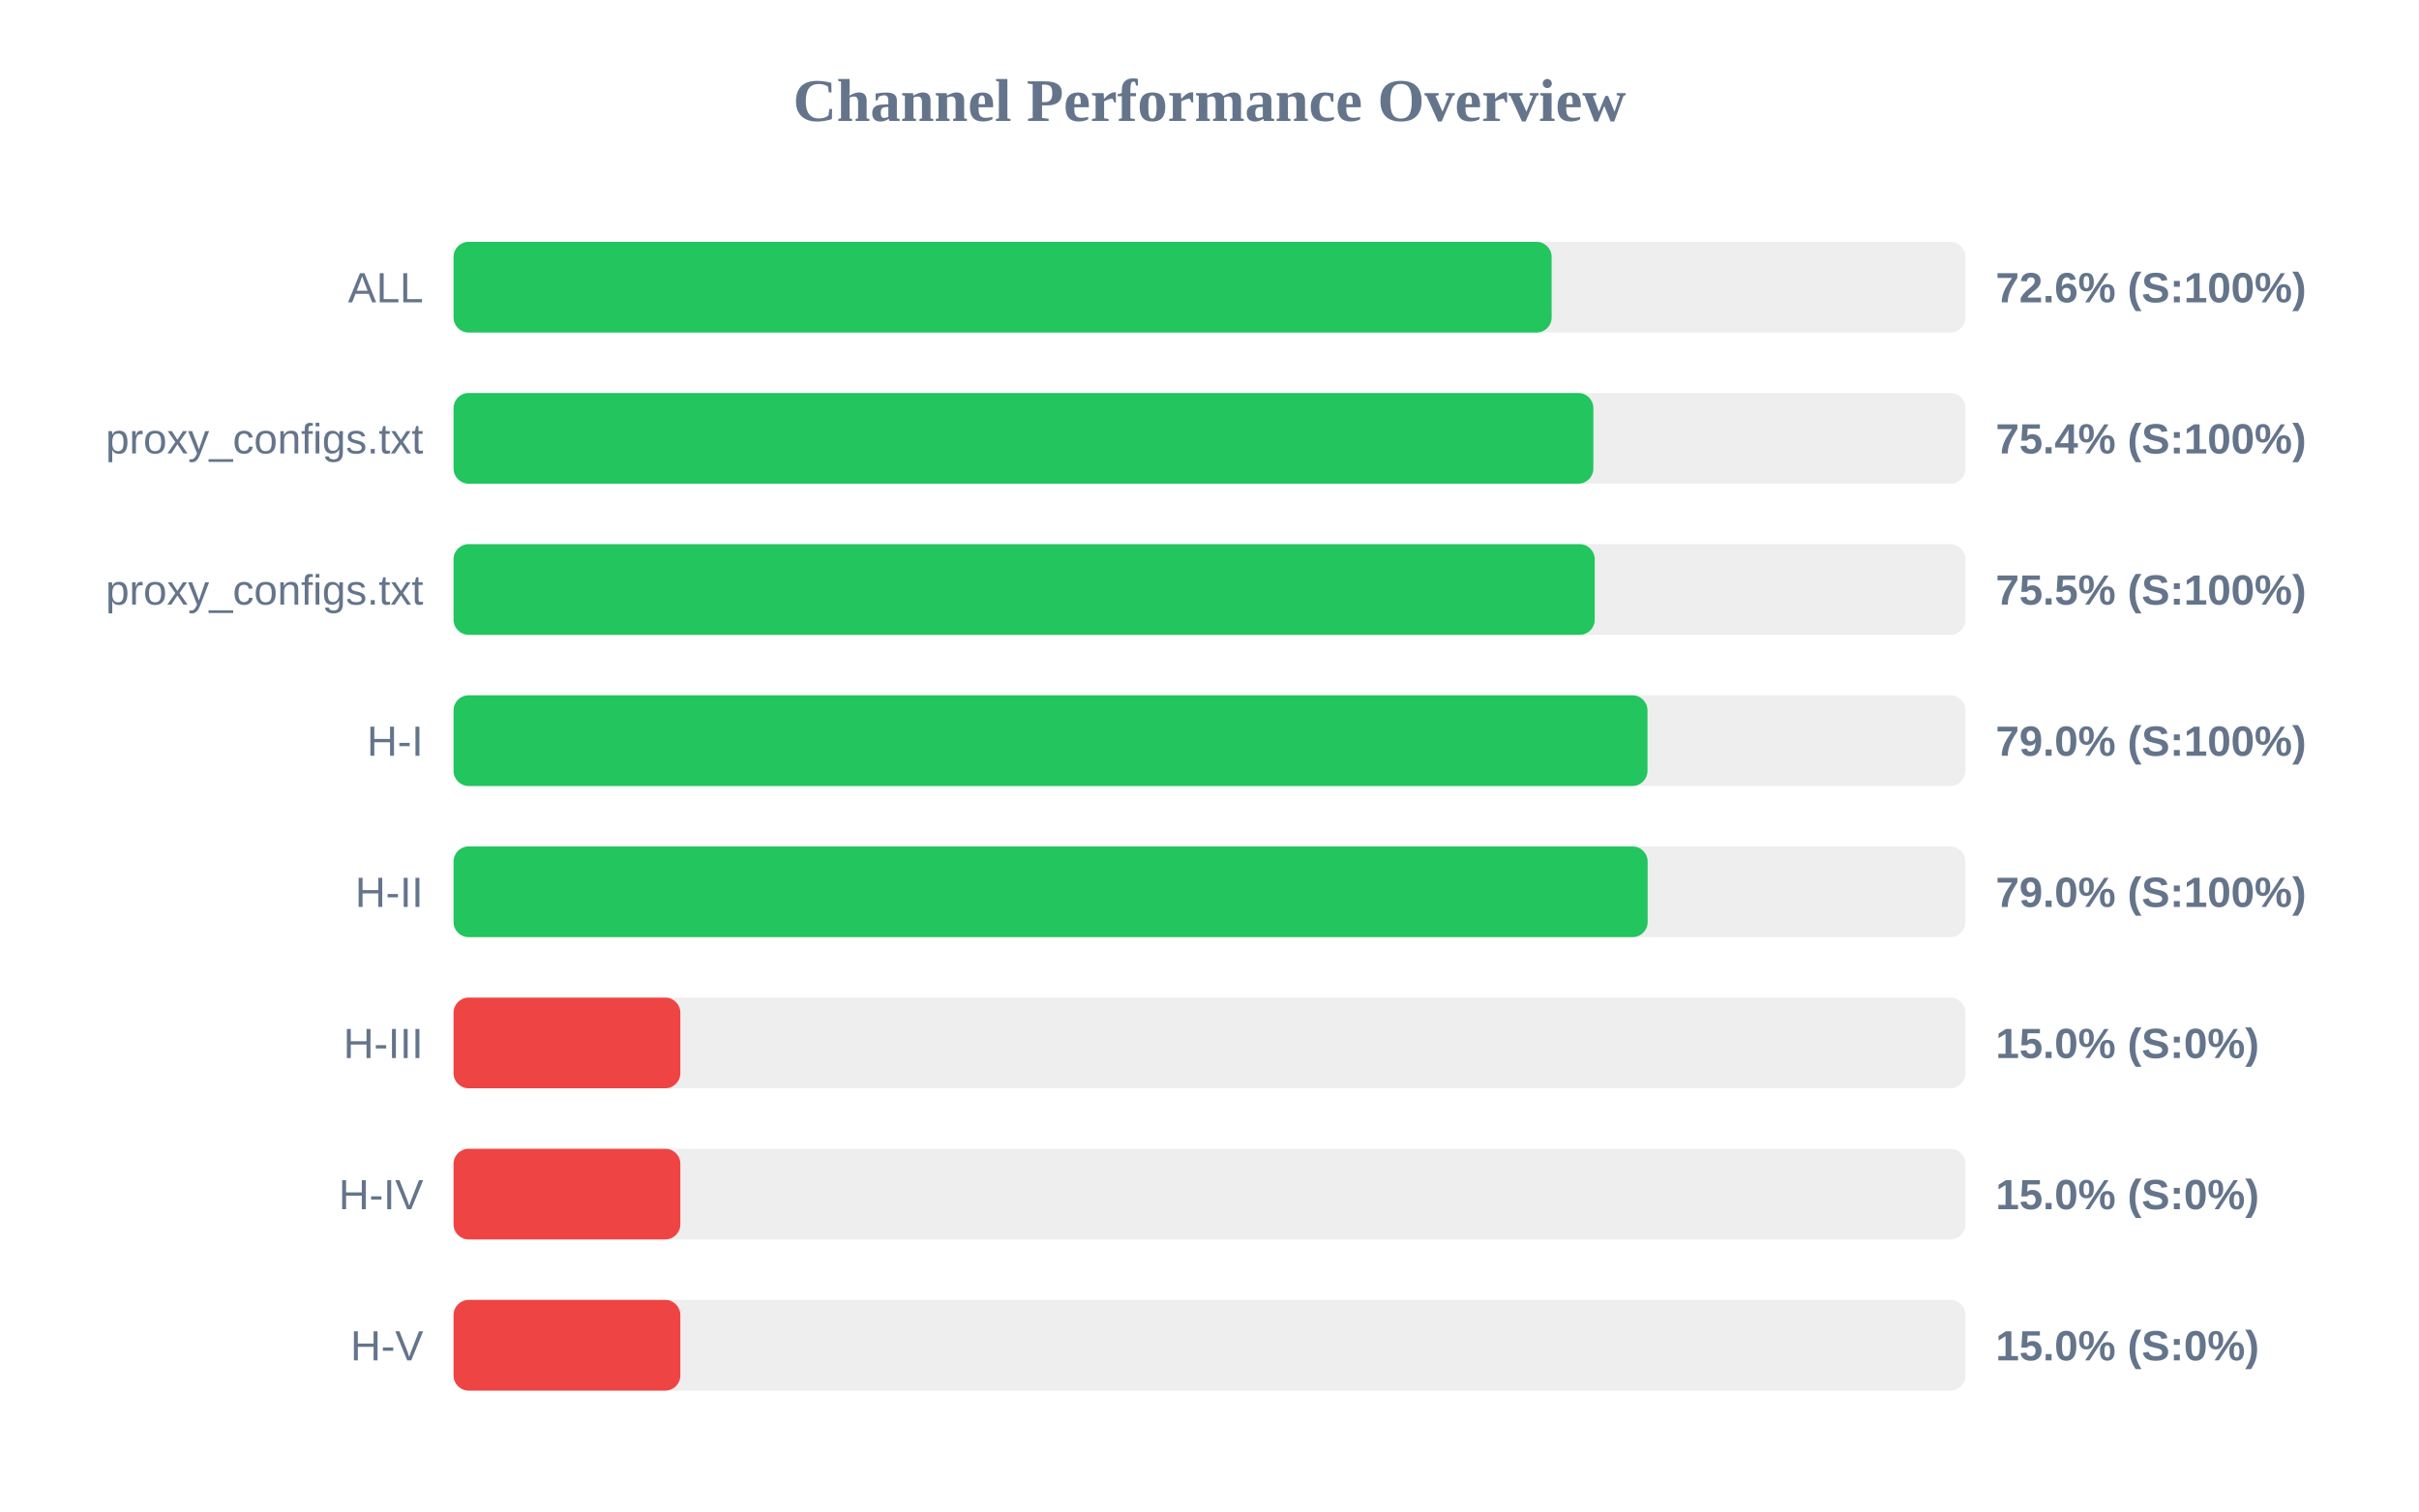
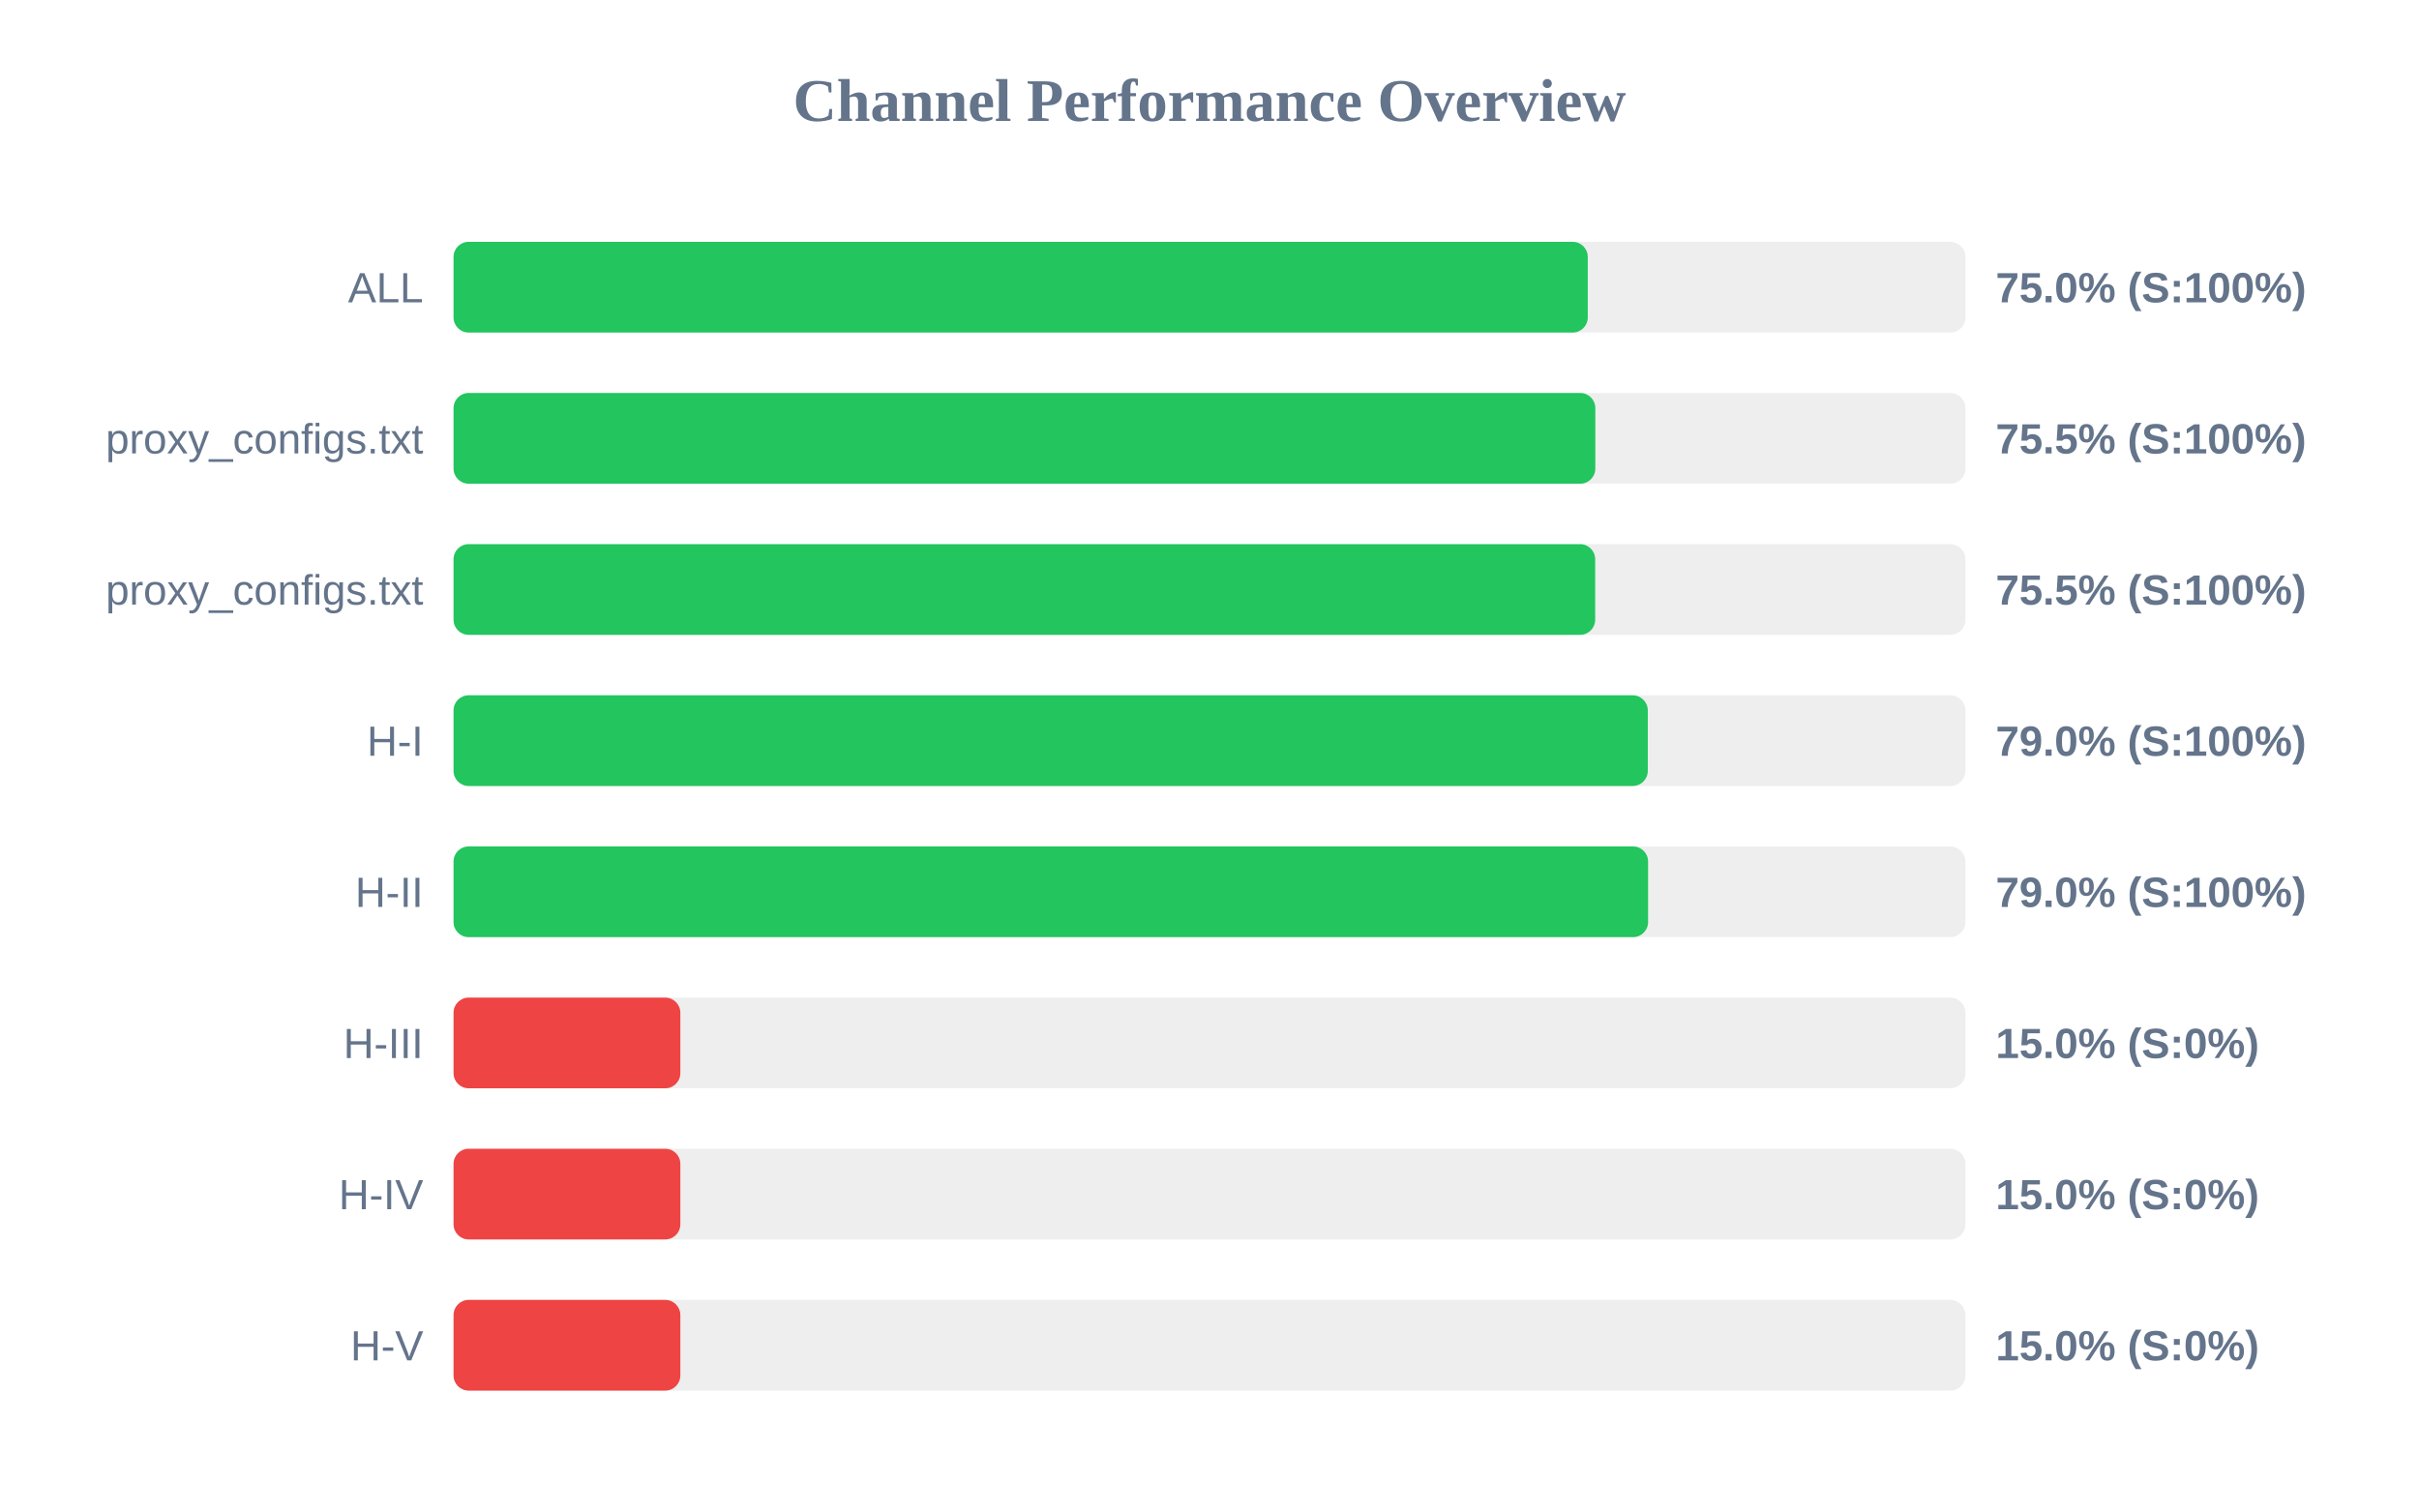
<svg xmlns="http://www.w3.org/2000/svg" width="800" height="500" version="1.1">
  <style>
        .row { font: 14px Arial; fill: #64748b; }
        .score { font: bold 14px Arial; fill: #64748b; }
    </style>
  <text x="400" y="40" text-anchor="middle" font-size="20px" font-weight="bold" fill="#64748b">Channel Performance Overview</text>
  <rect x="150" y="80" width="500" height="30" fill="#eee" rx="5" />
-   <rect x="150" y="80" width="363.15" height="30" fill="#22c55e" rx="5" />
+   <rect x="150" y="80" width="375.1" height="30" fill="#22c55e" rx="5" />
  <text x="140" y="100" text-anchor="end" class="row">ALL</text>
-   <text x="660" y="100" text-anchor="start" class="score">72.6% (S:100%)</text>
+   <text x="660" y="100" text-anchor="start" class="score">75.0% (S:100%)</text>
  <rect x="150" y="130" width="500" height="30" fill="#eee" rx="5" />
-   <rect x="150" y="130" width="376.95" height="30" fill="#22c55e" rx="5" />
+   <rect x="150" y="130" width="377.6" height="30" fill="#22c55e" rx="5" />
  <text x="140" y="150" text-anchor="end" class="row">proxy_configs.txt</text>
-   <text x="660" y="150" text-anchor="start" class="score">75.4% (S:100%)</text>
+   <text x="660" y="150" text-anchor="start" class="score">75.5% (S:100%)</text>
  <rect x="150" y="180" width="500" height="30" fill="#eee" rx="5" />
-   <rect x="150" y="180" width="377.4" height="30" fill="#22c55e" rx="5" />
+   <rect x="150" y="180" width="377.55" height="30" fill="#22c55e" rx="5" />
  <text x="140" y="200" text-anchor="end" class="row">proxy_configs.txt</text>
  <text x="660" y="200" text-anchor="start" class="score">75.5% (S:100%)</text>
  <rect x="150" y="230" width="500" height="30" fill="#eee" rx="5" />
-   <rect x="150" y="230" width="394.85" height="30" fill="#22c55e" rx="5" />
+   <rect x="150" y="230" width="394.95" height="30" fill="#22c55e" rx="5" />
  <text x="140" y="250" text-anchor="end" class="row">H-I</text>
  <text x="660" y="250" text-anchor="start" class="score">79.0% (S:100%)</text>
  <rect x="150" y="280" width="500" height="30" fill="#eee" rx="5" />
-   <rect x="150" y="280" width="394.9" height="30" fill="#22c55e" rx="5" />
+   <rect x="150" y="280" width="395.05" height="30" fill="#22c55e" rx="5" />
  <text x="140" y="300" text-anchor="end" class="row">H-II</text>
  <text x="660" y="300" text-anchor="start" class="score">79.0% (S:100%)</text>
  <rect x="150" y="330" width="500" height="30" fill="#eee" rx="5" />
  <rect x="150" y="330" width="75.0" height="30" fill="#ef4444" rx="5" />
  <text x="140" y="350" text-anchor="end" class="row">H-III</text>
  <text x="660" y="350" text-anchor="start" class="score">15.0% (S:0%)</text>
  <rect x="150" y="380" width="500" height="30" fill="#eee" rx="5" />
  <rect x="150" y="380" width="75.0" height="30" fill="#ef4444" rx="5" />
  <text x="140" y="400" text-anchor="end" class="row">H-IV</text>
  <text x="660" y="400" text-anchor="start" class="score">15.0% (S:0%)</text>
  <rect x="150" y="430" width="500" height="30" fill="#eee" rx="5" />
  <rect x="150" y="430" width="75.0" height="30" fill="#ef4444" rx="5" />
  <text x="140" y="450" text-anchor="end" class="row">H-V</text>
  <text x="660" y="450" text-anchor="start" class="score">15.0% (S:0%)</text>
</svg>
